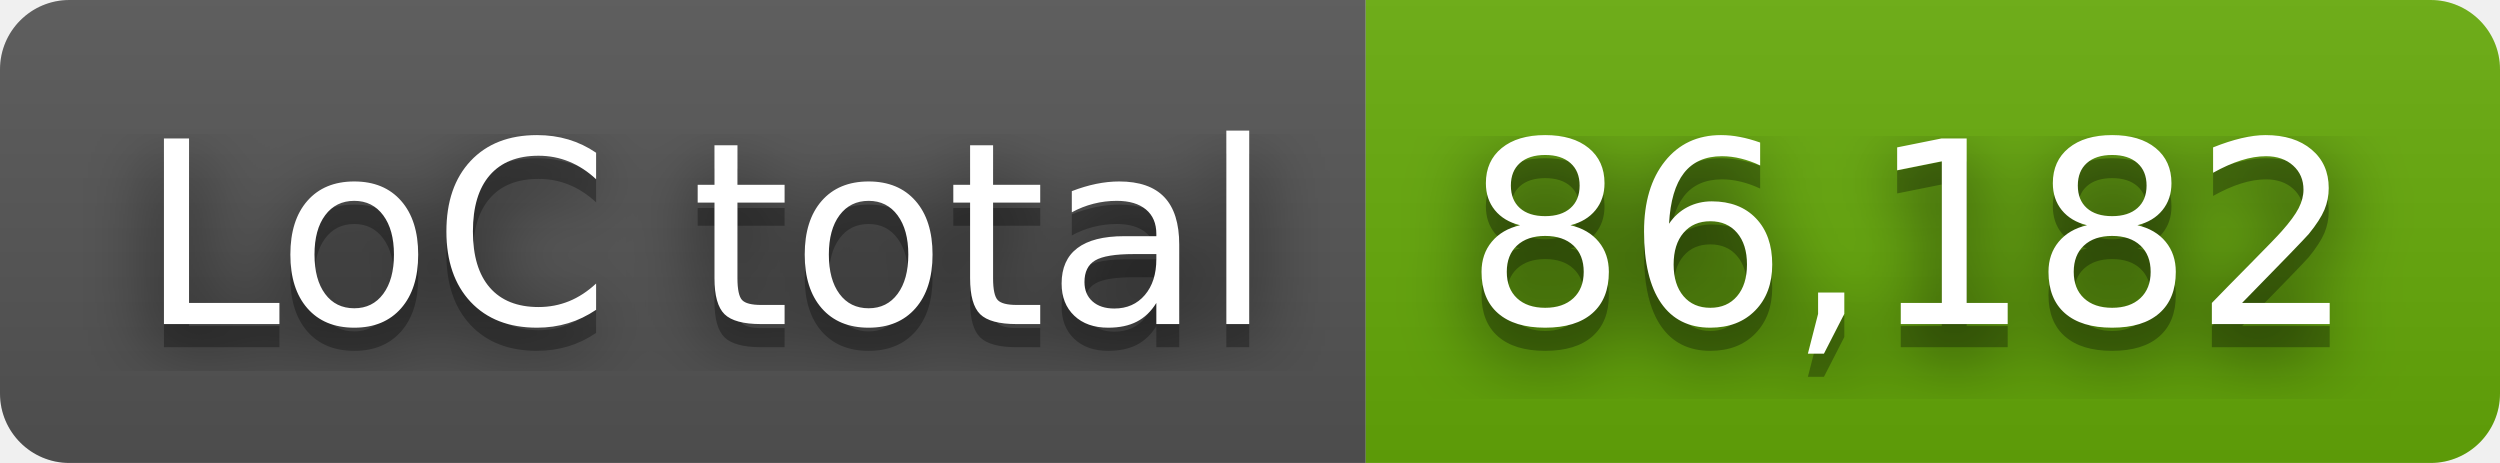
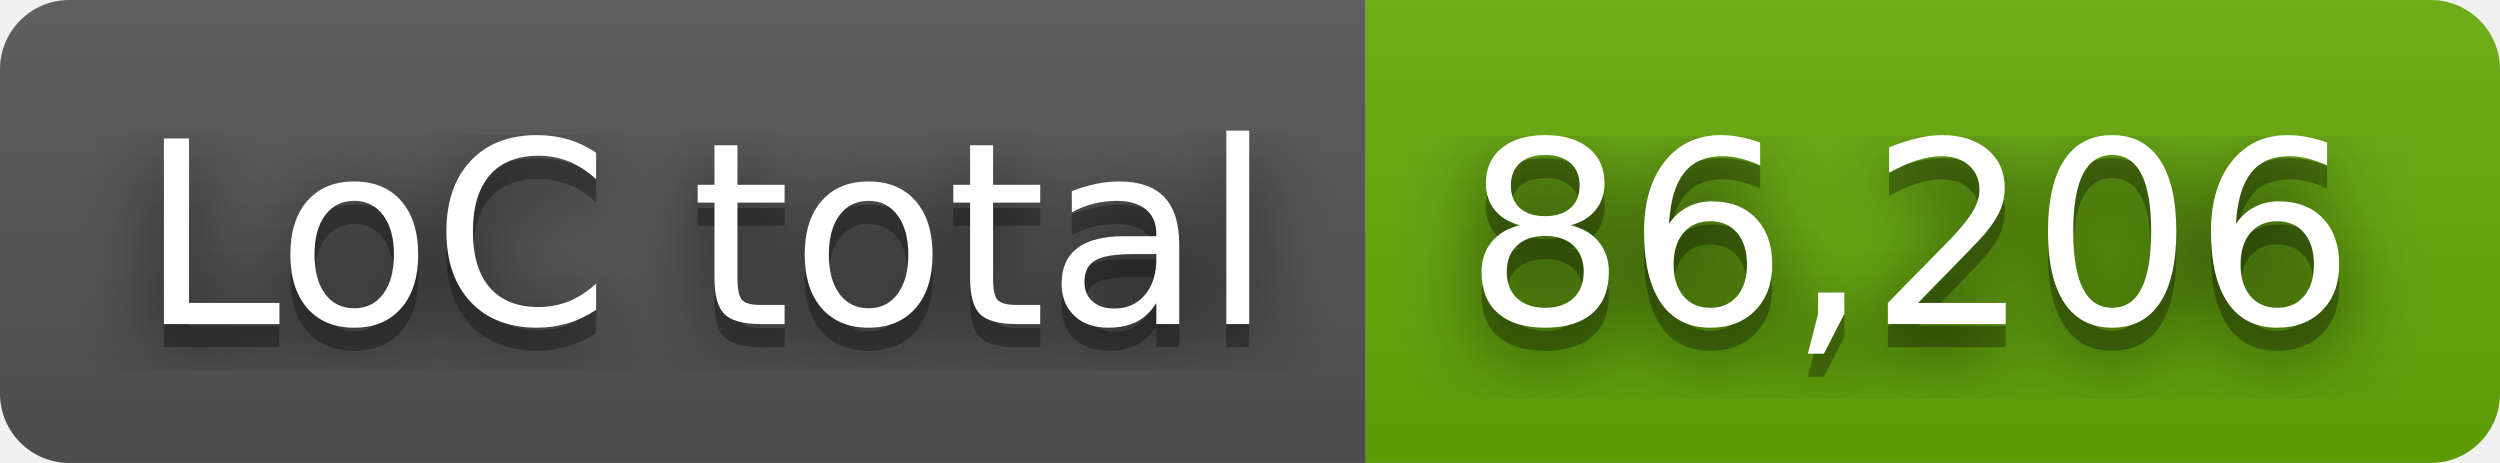
- <svg xmlns="http://www.w3.org/2000/svg" width="108" height="20" role="img" aria-label="LoC total: 86,182">
+ <svg xmlns="http://www.w3.org/2000/svg" width="108" height="20" role="img" aria-label="LoC total: 86,206">
  <filter id="blur">
    <feGaussianBlur stdDeviation="16" />
  </filter>
  <linearGradient id="s" x2="0" y2="100%">
    <stop offset="0" stop-color="#bbb" stop-opacity=".1" />
    <stop offset="1" stop-opacity=".1" />
  </linearGradient>
  <clipPath id="r">
    <rect width="108" height="20" rx="3" />
  </clipPath>
  <g clip-path="url(#r)">
    <rect width="59" height="20" fill="#555" />
    <rect x="59" width="49" height="20" fill="#67ac09" />
    <rect width="108" height="20" fill="url(#s)" />
  </g>
  <g fill="#fff" text-anchor="middle" font-family="Verdana,Geneva,DejaVu Sans,sans-serif" text-rendering="geometricPrecision" font-size="110">
    <g transform="scale(.1)">
      <g aria-hidden="true" fill="#010101">
        <text x="305" y="150" fill-opacity=".8" filter="url(#blur)" textLength="490">LoC total</text>
        <text x="305" y="150" fill-opacity=".3" textLength="490">LoC total</text>
      </g>
      <text x="305" y="140" textLength="490">LoC total</text>
    </g>
    <g transform="scale(.1)">
      <g aria-hidden="true" fill="#010101">
-         <text x="825" y="150" fill-opacity=".8" filter="url(#blur)" textLength="390">86,182</text>
-         <text x="825" y="150" fill-opacity=".3" textLength="390">86,182</text>
+         <text x="825" y="150" fill-opacity=".8" filter="url(#blur)" textLength="390">86,206</text>
+         <text x="825" y="150" fill-opacity=".3" textLength="390">86,206</text>
      </g>
-       <text x="825" y="140" textLength="390">86,182</text>
+       <text x="825" y="140" textLength="390">86,206</text>
    </g>
  </g>
</svg>
